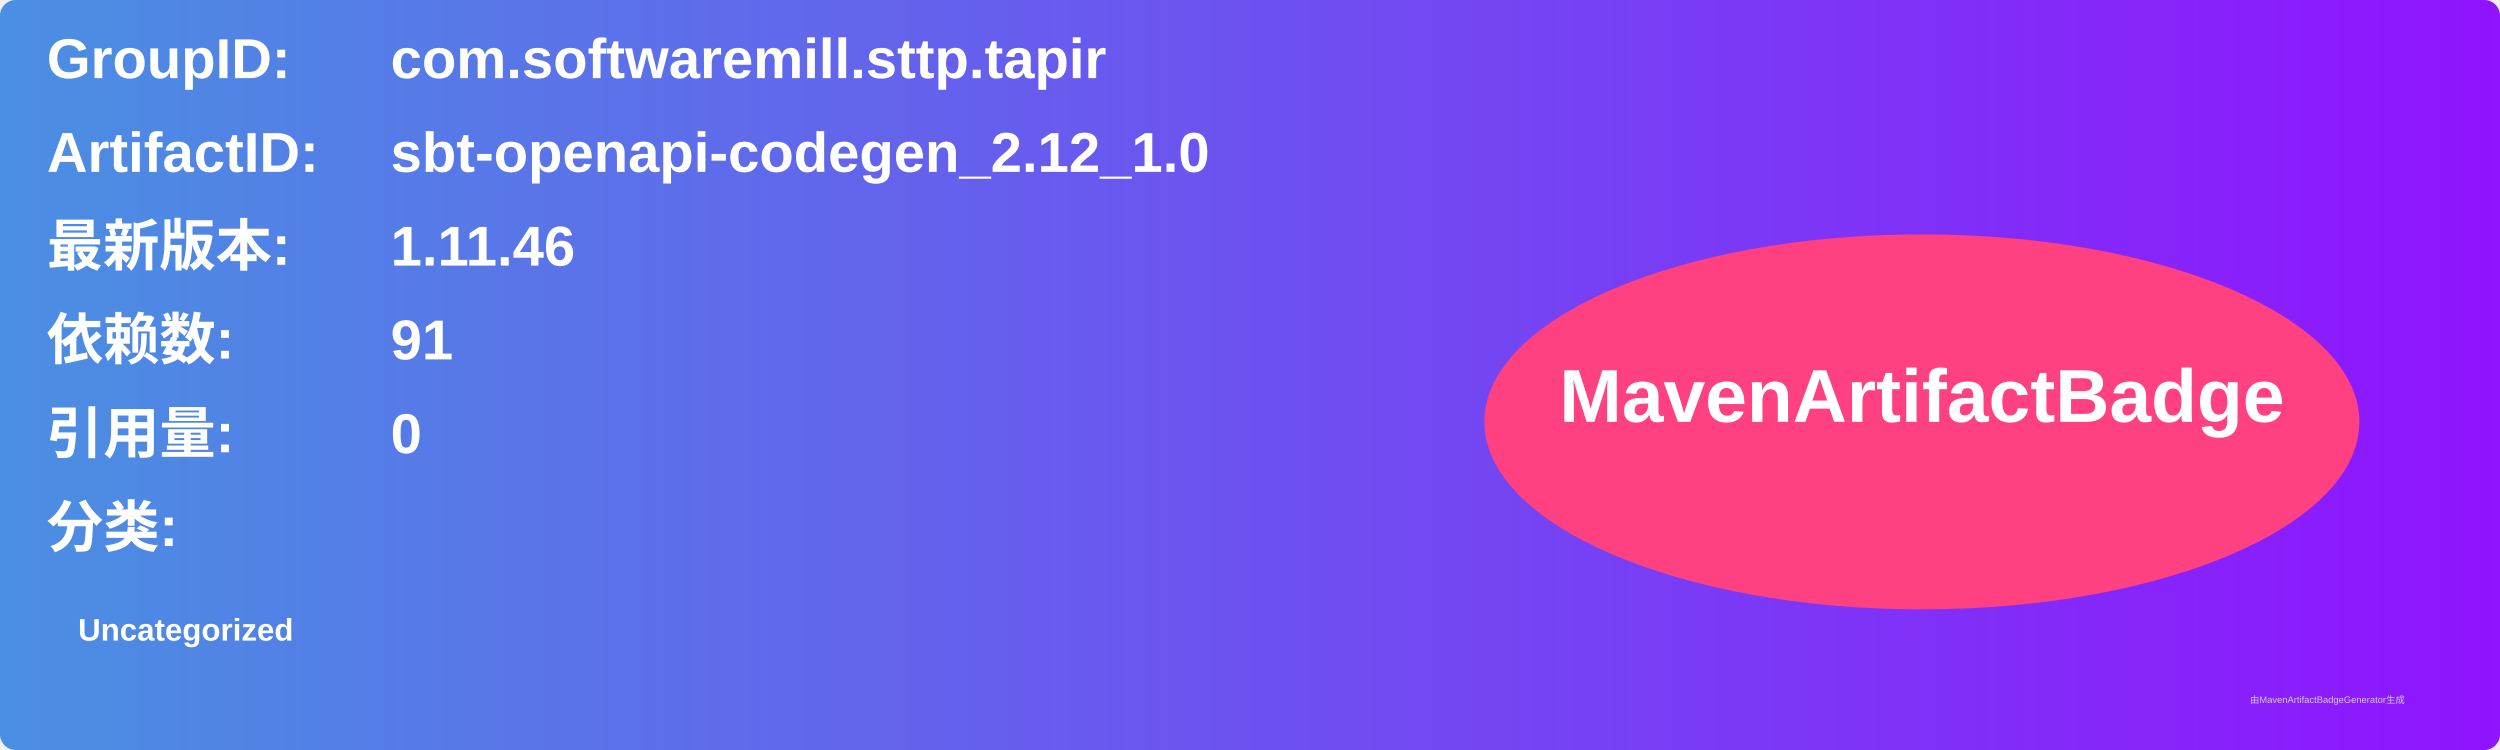
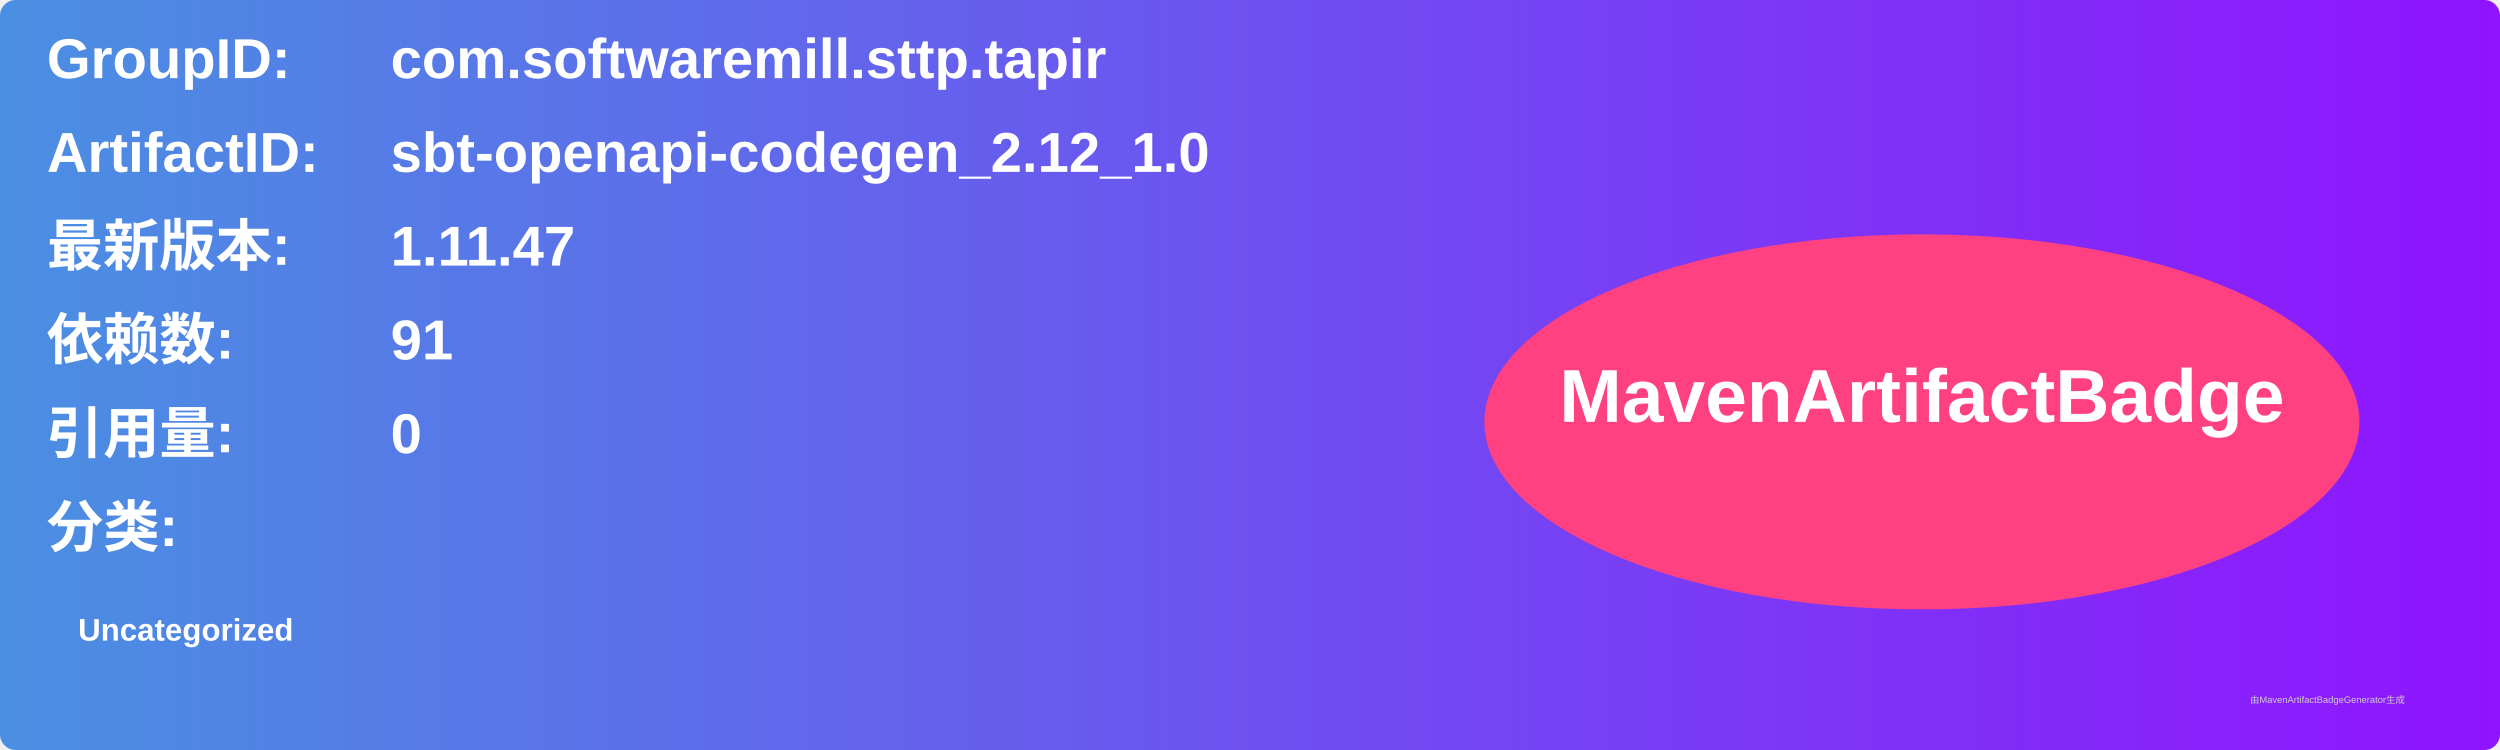
<svg xmlns="http://www.w3.org/2000/svg" width="800" height="240" viewBox="0 0 800 240">
  <linearGradient id="grad" x1="0%" y1="0%" x2="100%" y2="0%">
    <stop offset="0%" stop-color="#4a90e2" />
    <stop offset="100%" stop-color="#9013fe" />
  </linearGradient>
  <rect width="100%" height="100%" rx="5" ry="5" fill="url(#grad)" />
  <g transform="translate(15, 15)">
    <text x="0" y="10" font-family="Arial" font-size="18" fill="white" font-weight="bold" width="260">GroupID:</text>
    <text x="110" y="10" font-family="Arial" font-size="18" fill="white" font-weight="bold" width="460">com.softwaremill.sttp.tapir</text>
    <text x="0" y="40" font-family="Arial" font-size="18" fill="white" font-weight="bold" width="260">ArtifactID:</text>
    <text x="110" y="40" font-family="Arial" font-size="18" fill="white" font-weight="bold" width="460">sbt-openapi-codegen_2.12_1.0</text>
    <text x="0" y="70" font-family="Arial" font-size="18" fill="white" font-weight="bold">最新版本:</text>
    <text x="110" y="70" font-family="Arial" font-size="18" fill="white" font-weight="bold">
-       <tspan font-weight="bold">1.11.46</tspan>
+       <tspan font-weight="bold">1.11.47</tspan>
    </text>
    <text x="0" y="100" font-family="Arial" font-size="18" fill="white" font-weight="bold">依赖数: </text>
    <text x="110" y="100" font-family="Arial" font-size="18" fill="white">
      <tspan font-weight="bold">91</tspan>
    </text>
    <text x="0" y="130" font-family="Arial" font-size="18" fill="white" font-weight="bold">引用量: </text>
    <text x="110" y="130" font-family="Arial" font-size="18" fill="white">
      <tspan font-weight="bold">0</tspan>
    </text>
    <text x="0" y="160" font-family="Arial" font-size="18" fill="white" font-weight="bold">分类:</text>
    <text x="10" y="190" font-family="Arial" font-size="10" fill="white">
      <tspan font-weight="bold">Uncategorized</tspan>
    </text>
    <ellipse cx="600" cy="120" rx="140" ry="60" fill="#ff4081" />
    <text x="600" y="120" text-anchor="middle" font-family="Arial" font-size="24" fill="white" font-weight="bold">MavenArtifactBadge</text>
  </g>
  <text x="720" y="225" font-family="Arial" font-size="3" fill="#d0d0d0">由MavenArtifactBadgeGenerator生成</text>
</svg>
